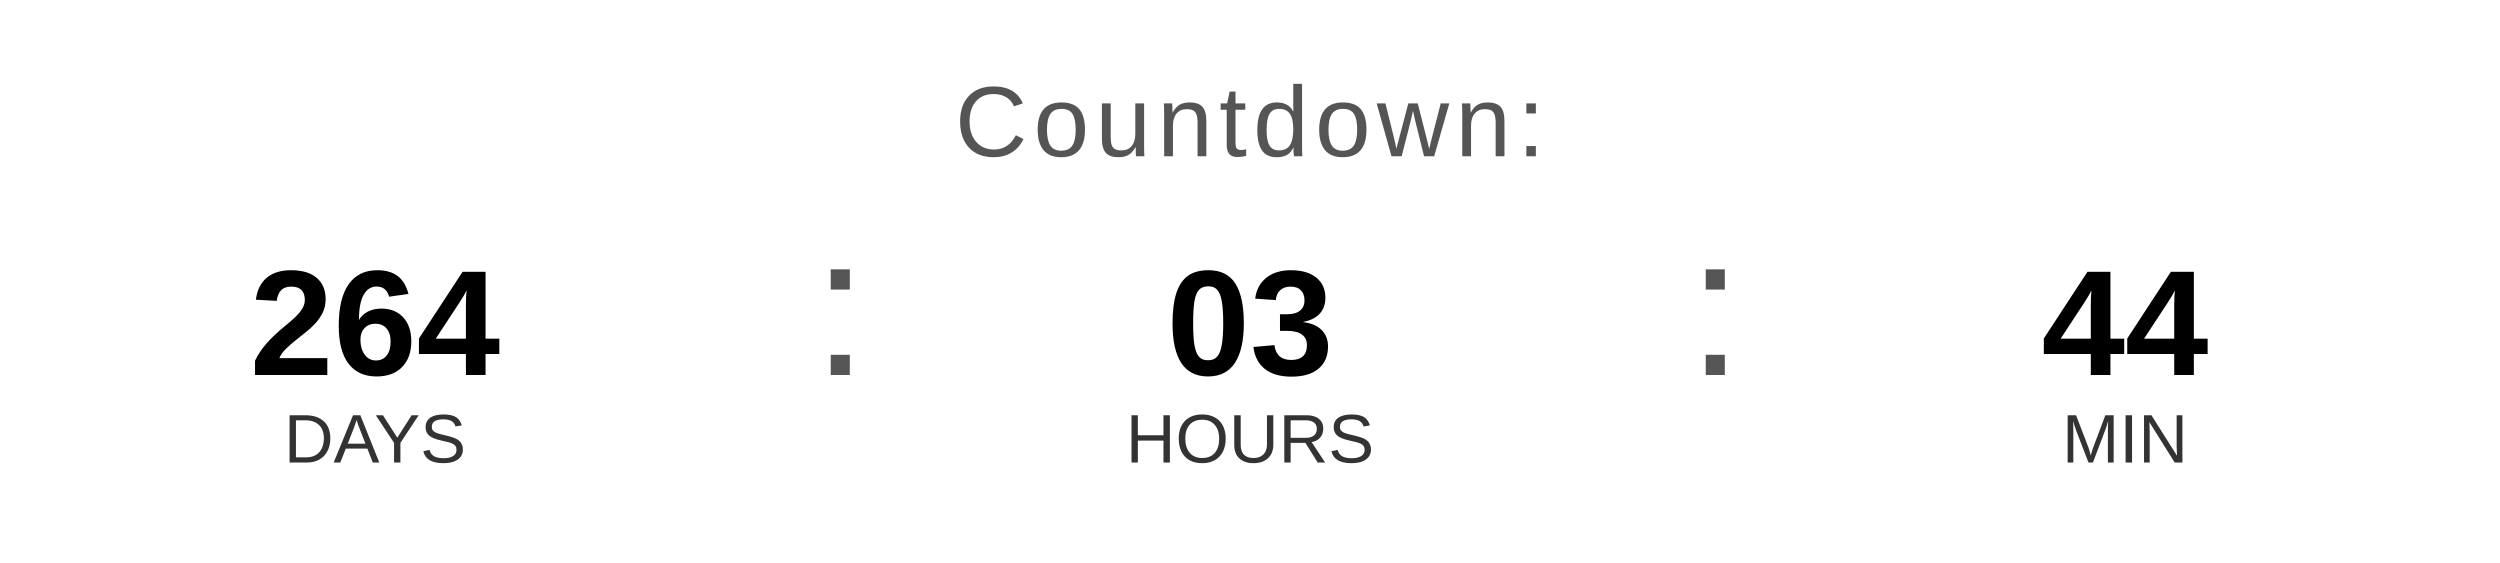
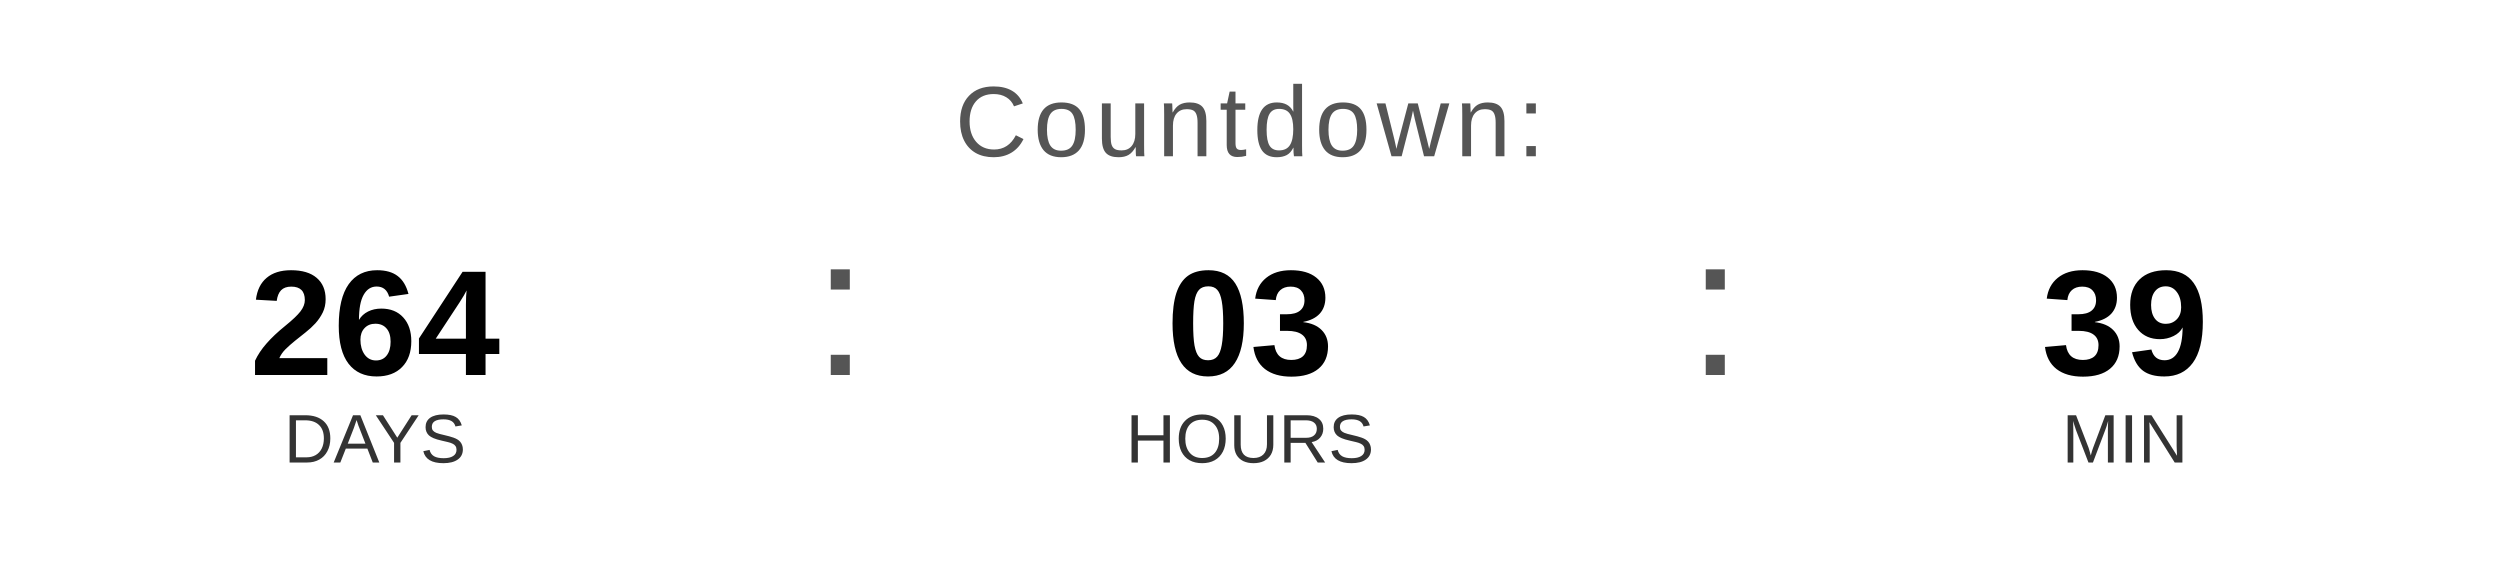
<svg xmlns="http://www.w3.org/2000/svg" width="400" height="90" viewBox="0 0 400 90">
  <text x="200" y="25" font-family="Arial, Helvetica, sans-serif" font-size="16" fill="#555555" text-anchor="middle" letter-spacing="1">
    Countdown:
  </text>
  <text x="60" y="60" font-family="Arial, Helvetica, sans-serif" font-size="24" font-weight="bold" fill="#000000" text-anchor="middle">264</text>
  <text x="60" y="74" font-family="Arial, Helvetica, sans-serif" font-size="11" fill="#333333" text-anchor="middle">DAYS</text>
  <text x="130" y="60" font-family="Arial, sans-serif" font-size="32" fill="#555555">:</text>
  <text x="200" y="60" font-family="Arial, Helvetica, sans-serif" font-size="24" font-weight="bold" fill="#000000" text-anchor="middle">03</text>
  <text x="200" y="74" font-family="Arial, Helvetica, sans-serif" font-size="11" fill="#333333" text-anchor="middle">HOURS</text>
  <text x="270" y="60" font-family="Arial, sans-serif" font-size="32" fill="#555555">:</text>
-   <text x="340" y="60" font-family="Arial, Helvetica, sans-serif" font-size="24" font-weight="bold" fill="#000000" text-anchor="middle">44</text>
+   <text x="340" y="60" font-family="Arial, Helvetica, sans-serif" font-size="24" font-weight="bold" fill="#000000" text-anchor="middle">39</text>
  <text x="340" y="74" font-family="Arial, Helvetica, sans-serif" font-size="11" fill="#333333" text-anchor="middle">MIN</text>
</svg>
